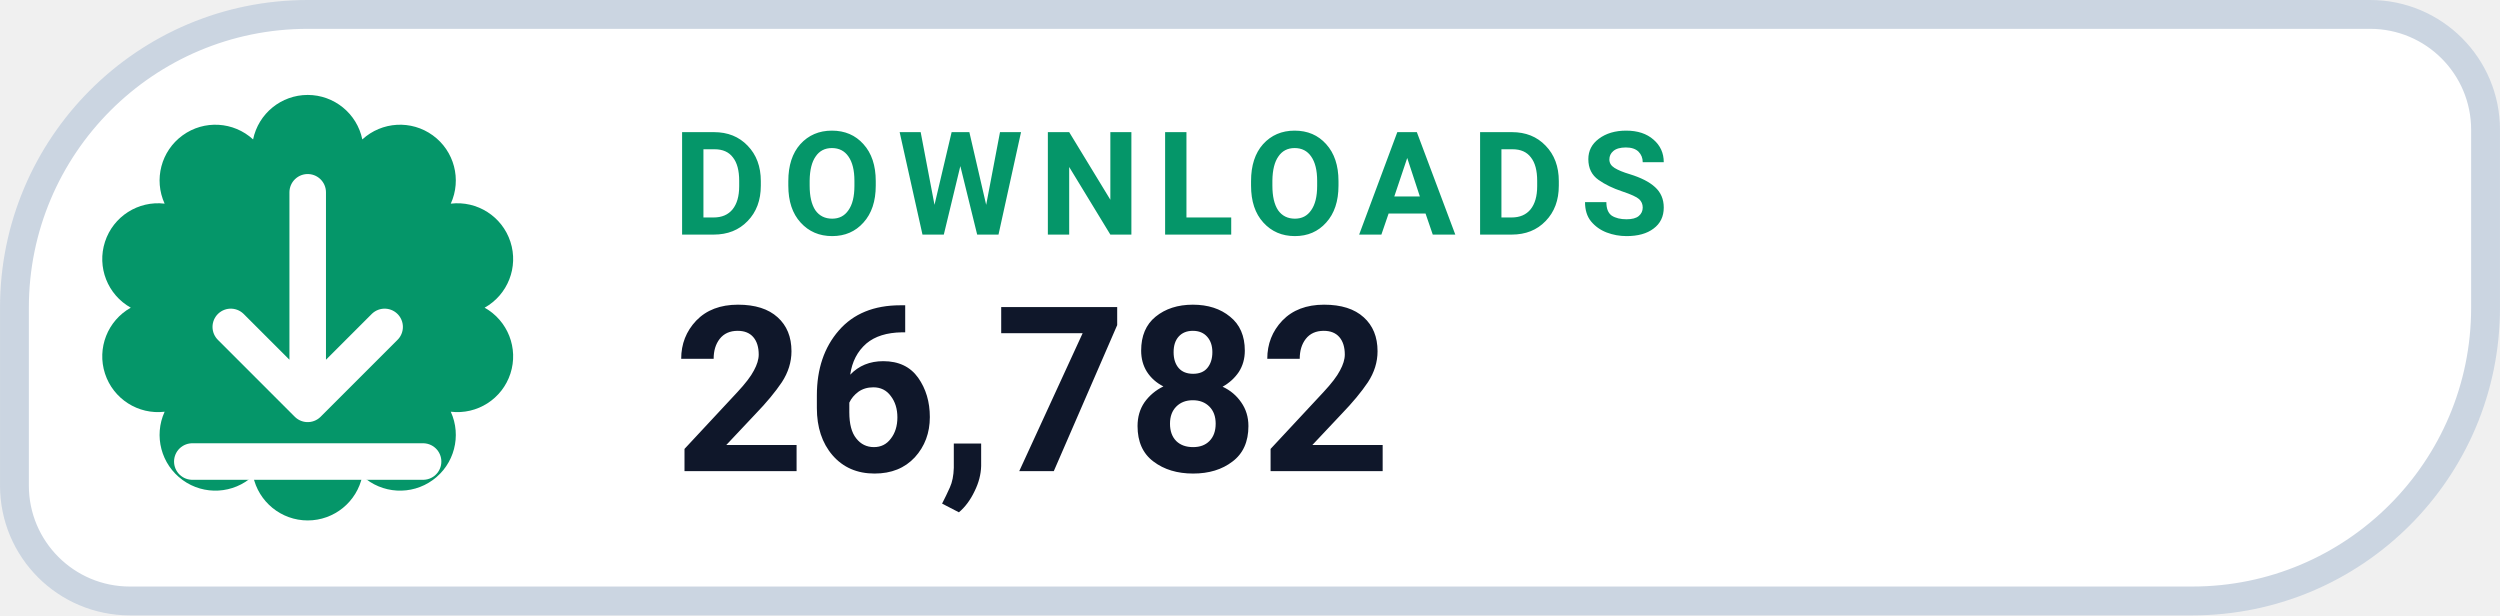
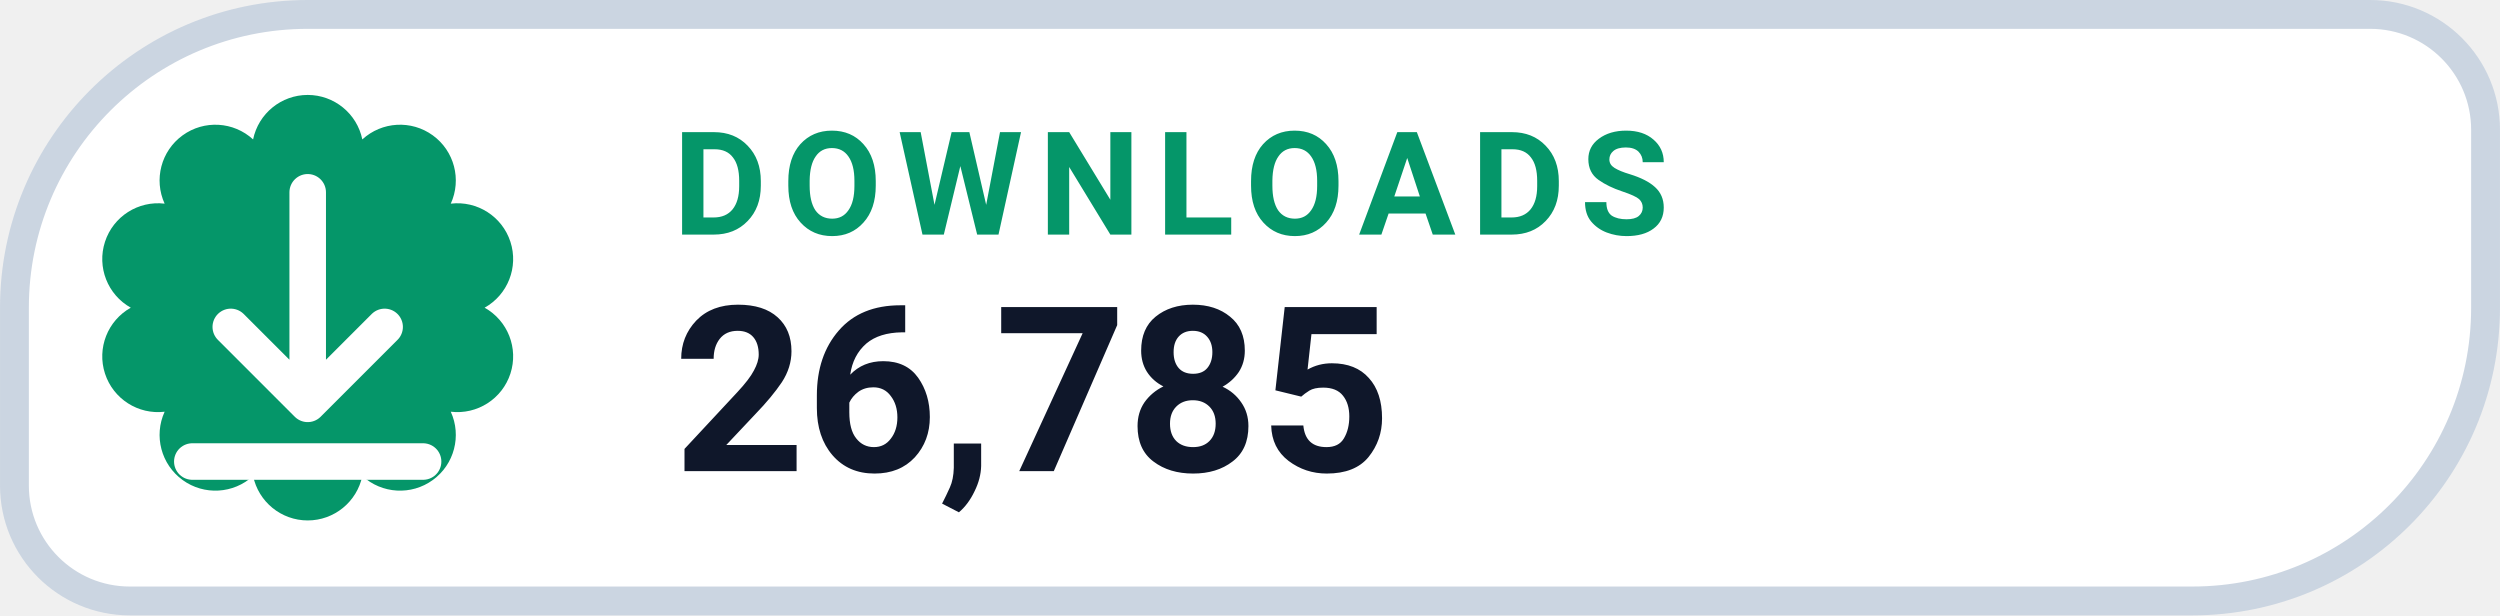
- <svg xmlns="http://www.w3.org/2000/svg" width="126" height="31.015" viewBox="0 0 130 32" role="img" aria-label="DOWNLOADS 26,782">
+ <svg xmlns="http://www.w3.org/2000/svg" width="126" height="31.015" viewBox="0 0 130 32" role="img" aria-label="DOWNLOADS 26,785">
  <path d="M 16.00 0.75 H 123.25 A 6.00 6.00 0 0 1 129.25 6.75 V 16.00 A 15.25 15.25 0 0 1 114.00 31.25 H 6.75 A 6.00 6.00 0 0 1 0.75 25.25 V 16.00 A 15.25 15.25 0 0 1 16.00 0.75 Z" fill="#FFFFFF" stroke="#CBD5E1" stroke-width="1.5" />
  <path d="M 13.16 7.25 A 2.90 2.90 0 0 1 18.84 7.25 A 2.90 2.90 0 0 1 23.44 10.59 A 2.90 2.90 0 0 1 25.20 16.00 A 2.90 2.90 0 0 1 23.44 21.41 A 2.90 2.90 0 0 1 18.84 24.75 A 2.90 2.90 0 0 1 13.16 24.75 A 2.90 2.90 0 0 1 8.56 21.41 A 2.90 2.90 0 0 1 6.80 16.00 A 2.90 2.90 0 0 1 8.56 10.59 A 2.90 2.90 0 0 1 13.16 7.25 Z" fill="#059669" />
  <g transform="translate(16 16)" style="color:#FFFFFF;">
    <path d="M0 -6 v11 m0 0 l4 -4 m-4 4 l-4 -4 M-6 8 h12" fill="none" stroke="currentColor" stroke-width="1.9" stroke-linecap="round" stroke-linejoin="round" />
  </g>
  <text x="35" y="12.2" fill="#059669" font-family="-apple-system,BlinkMacSystemFont,'Segoe UI',Roboto,Helvetica,Arial,sans-serif" font-size="7.5" font-weight="700" letter-spacing=".8">DOWNLOADS</text>
-   <text x="35" y="24.5" fill="#0F172A" font-family="-apple-system,BlinkMacSystemFont,'Segoe UI',Roboto,Helvetica,Arial,sans-serif" font-size="12" font-weight="750">26,782</text>
+   <text x="35" y="24.5" fill="#0F172A" font-family="-apple-system,BlinkMacSystemFont,'Segoe UI',Roboto,Helvetica,Arial,sans-serif" font-size="12" font-weight="750">26,785</text>
</svg>
